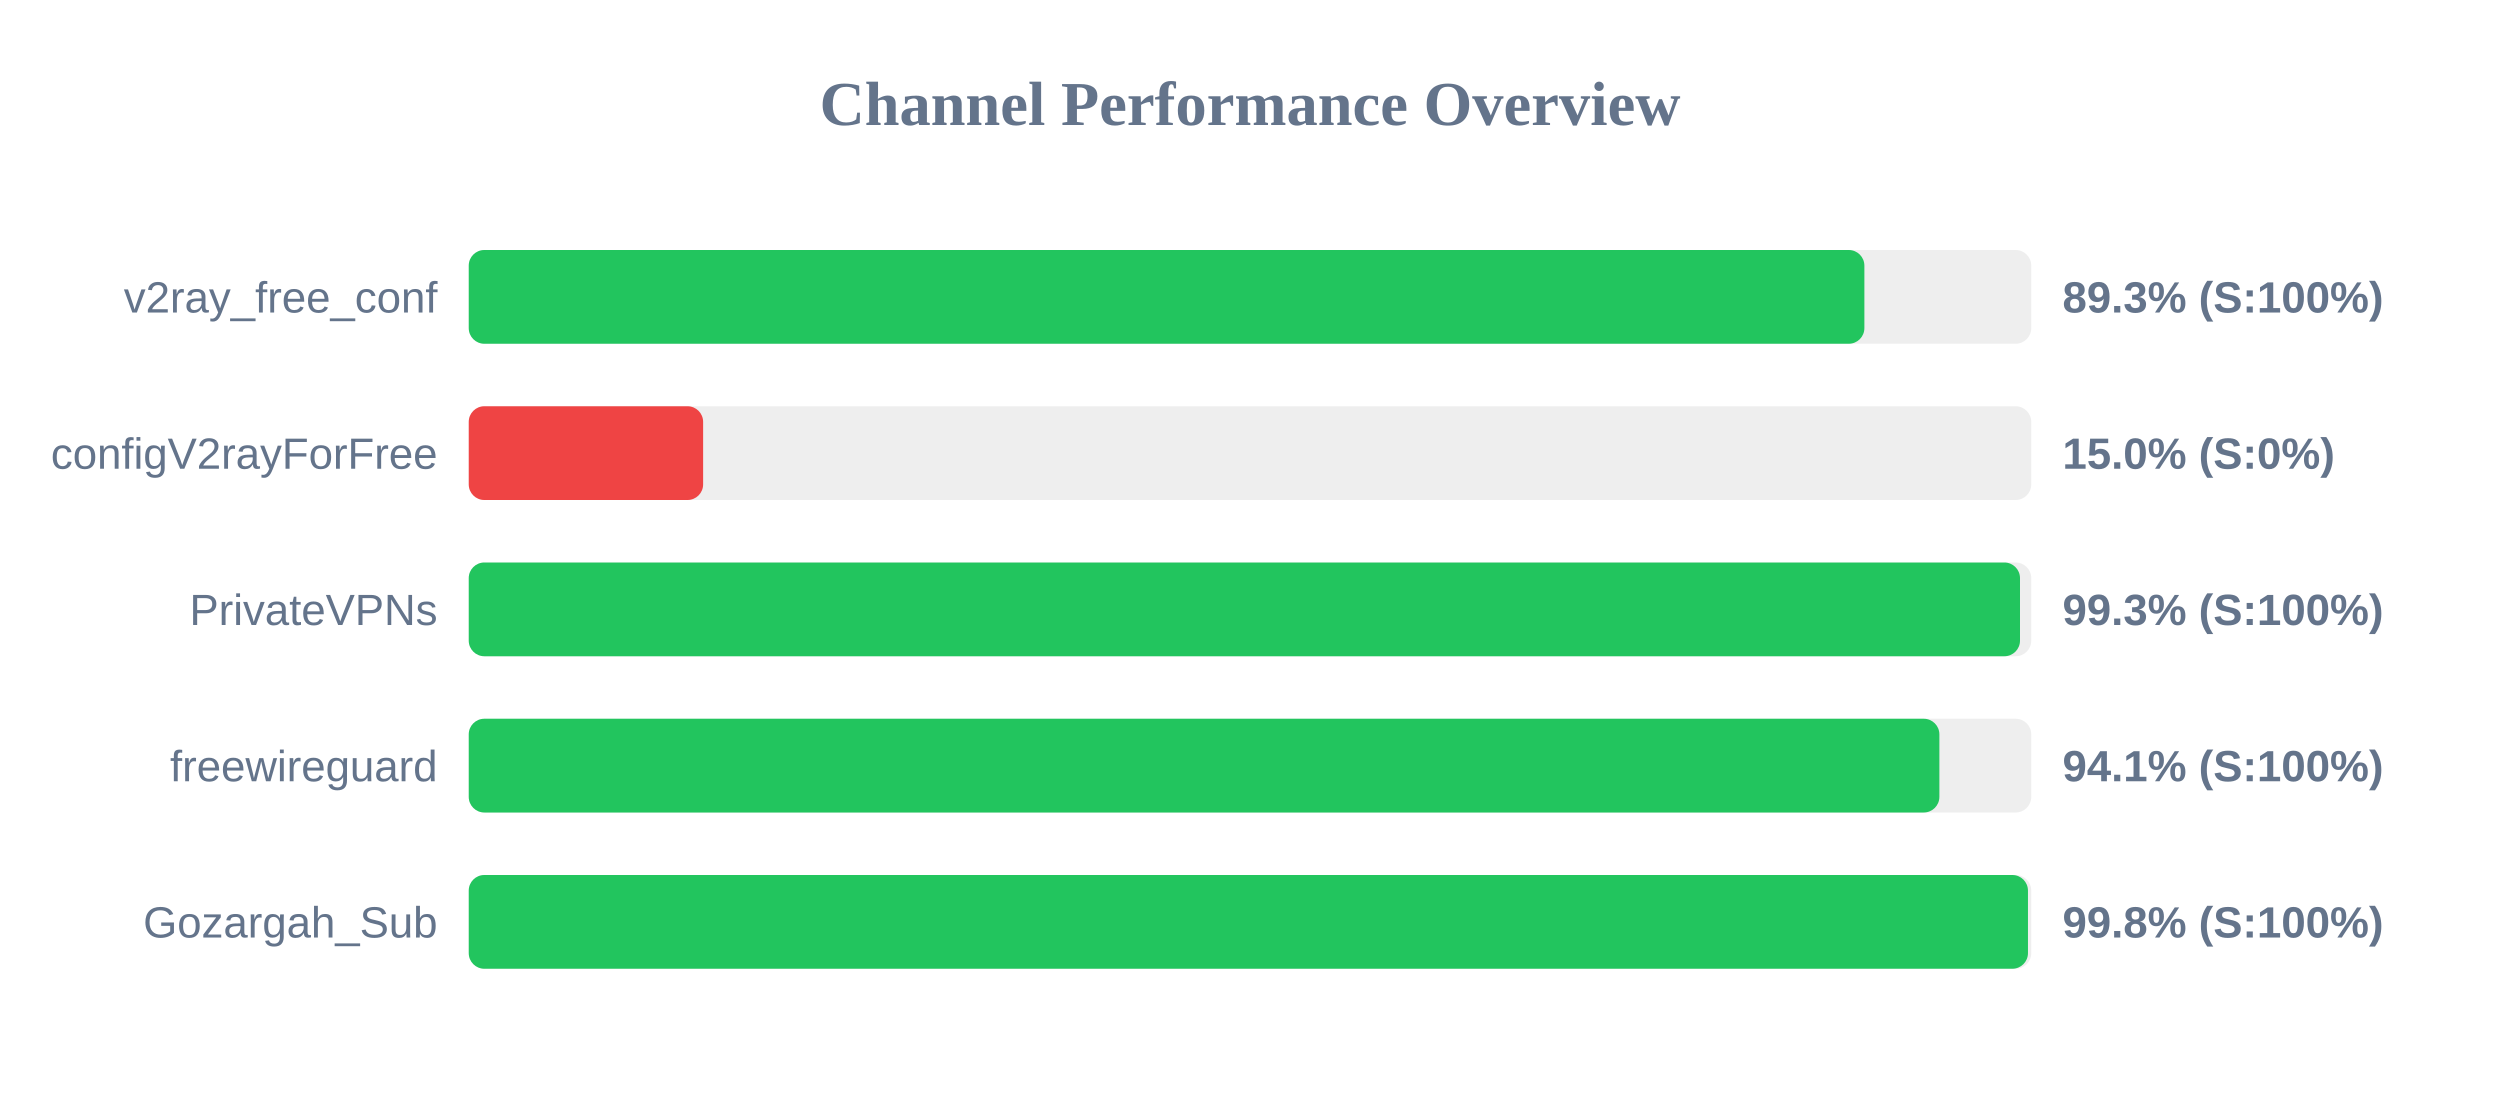
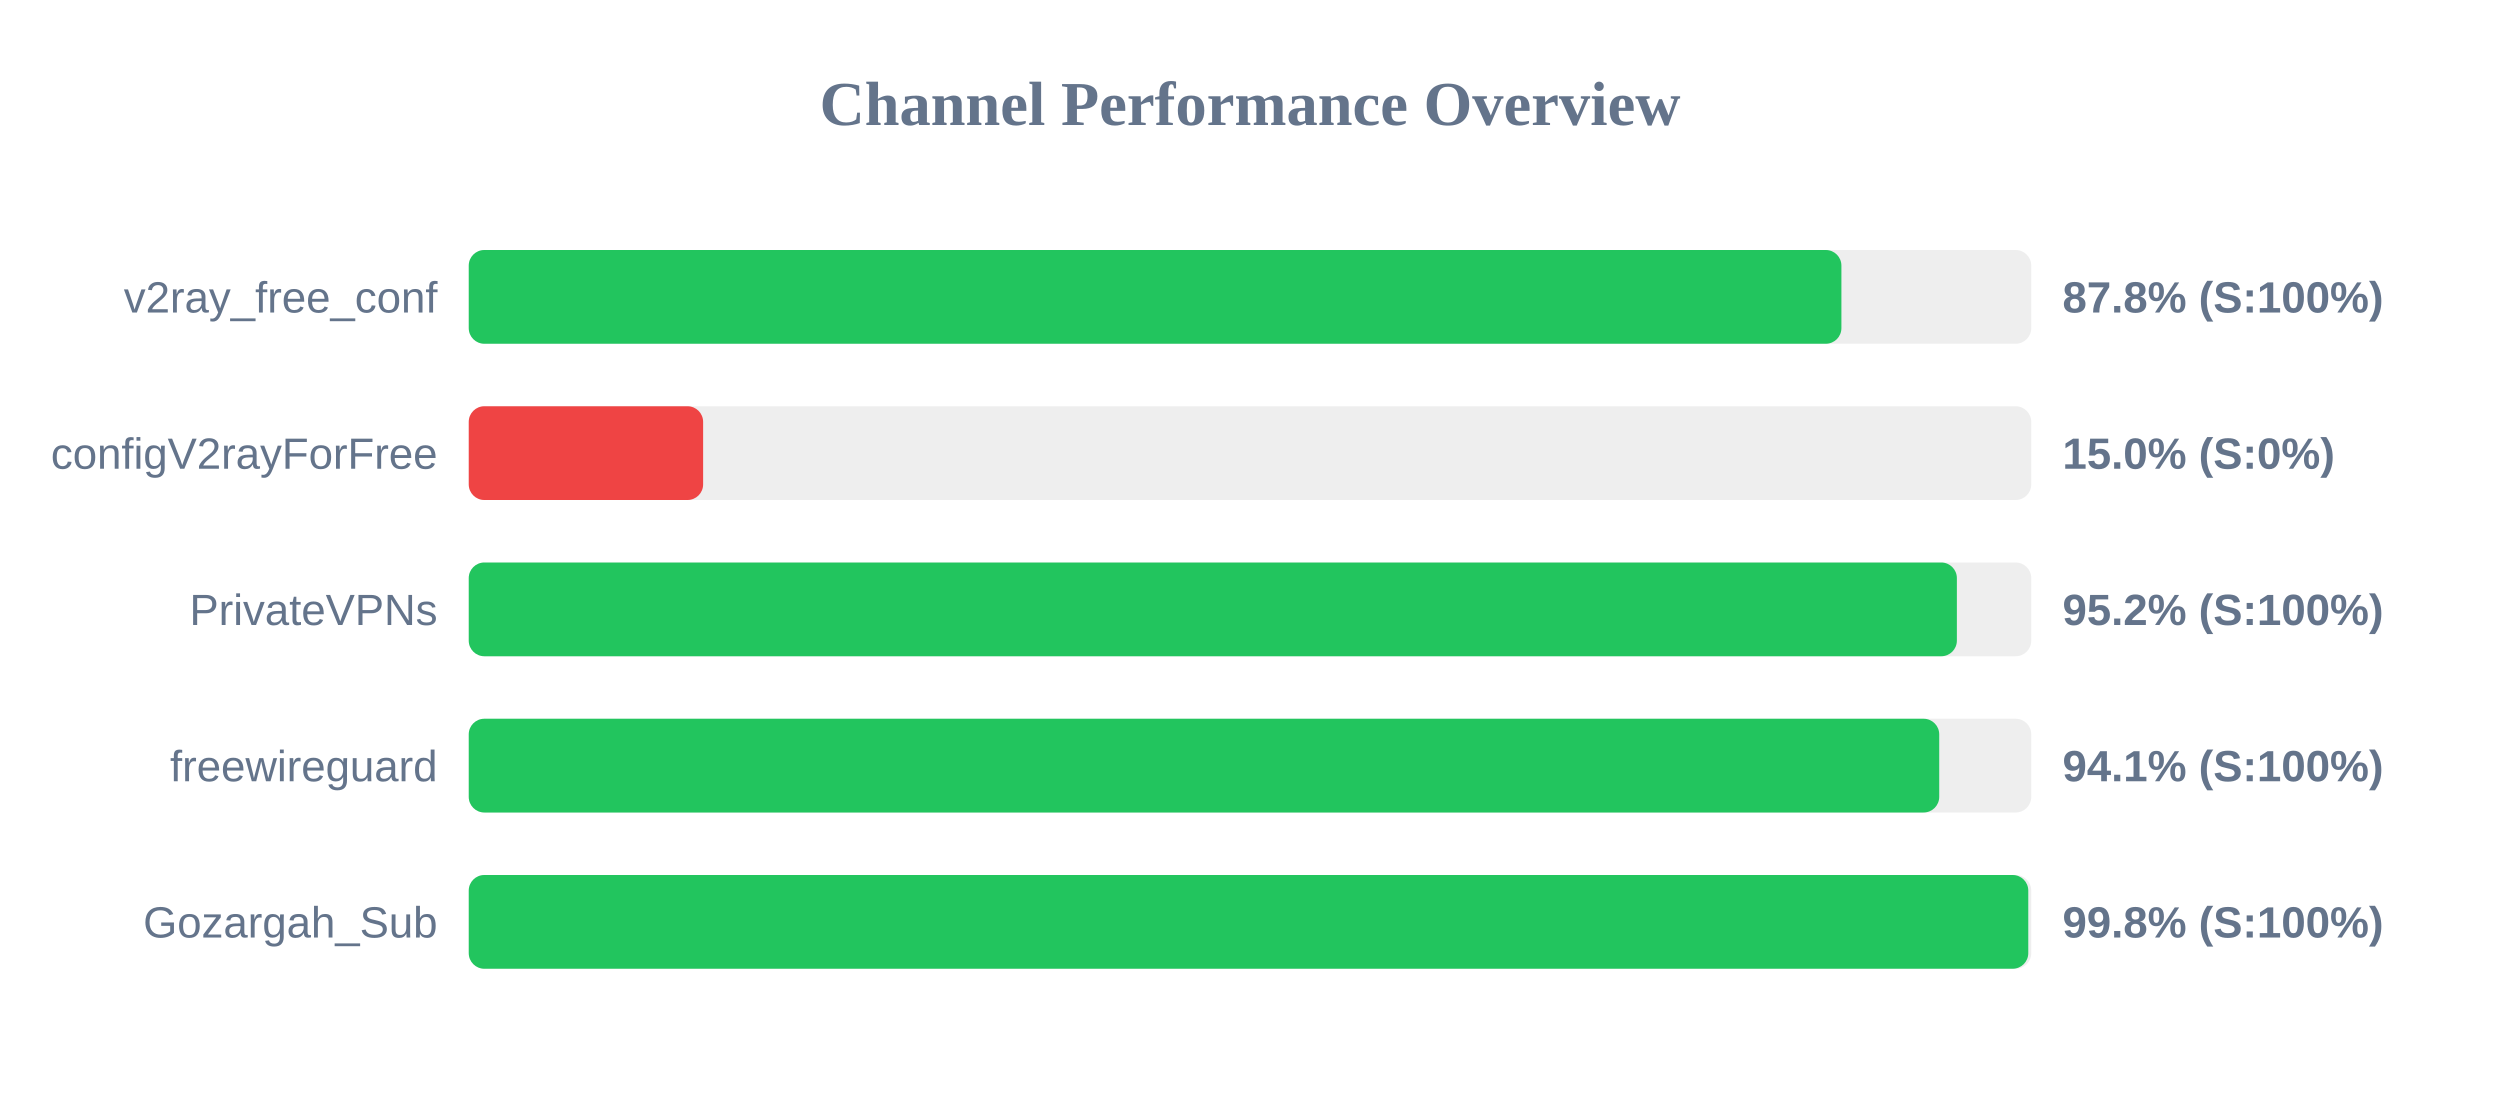
<svg xmlns="http://www.w3.org/2000/svg" width="800" height="350" version="1.1">
  <style>
        .row { font: 14px Arial; fill: #64748b; }
        .score { font: bold 14px Arial; fill: #64748b; }
    </style>
  <text x="400" y="40" text-anchor="middle" font-size="20px" font-weight="bold" fill="#64748b">Channel Performance Overview</text>
  <rect x="150" y="80" width="500" height="30" fill="#eee" rx="5" />
-   <rect x="150" y="80" width="446.6" height="30" fill="#22c55e" rx="5" />
+   <rect x="150" y="80" width="439.25" height="30" fill="#22c55e" rx="5" />
  <text x="140" y="100" text-anchor="end" class="row">v2ray_free_conf</text>
-   <text x="660" y="100" text-anchor="start" class="score">89.3% (S:100%)</text>
+   <text x="660" y="100" text-anchor="start" class="score">87.8% (S:100%)</text>
  <rect x="150" y="130" width="500" height="30" fill="#eee" rx="5" />
  <rect x="150" y="130" width="75.0" height="30" fill="#ef4444" rx="5" />
  <text x="140" y="150" text-anchor="end" class="row">configV2rayForFree</text>
  <text x="660" y="150" text-anchor="start" class="score">15.0% (S:0%)</text>
  <rect x="150" y="180" width="500" height="30" fill="#eee" rx="5" />
-   <rect x="150" y="180" width="496.4" height="30" fill="#22c55e" rx="5" />
+   <rect x="150" y="180" width="476.2" height="30" fill="#22c55e" rx="5" />
  <text x="140" y="200" text-anchor="end" class="row">PrivateVPNs</text>
-   <text x="660" y="200" text-anchor="start" class="score">99.3% (S:100%)</text>
+   <text x="660" y="200" text-anchor="start" class="score">95.2% (S:100%)</text>
  <rect x="150" y="230" width="500" height="30" fill="#eee" rx="5" />
-   <rect x="150" y="230" width="470.6" height="30" fill="#22c55e" rx="5" />
+   <rect x="150" y="230" width="470.55" height="30" fill="#22c55e" rx="5" />
  <text x="140" y="250" text-anchor="end" class="row">freewireguard</text>
  <text x="660" y="250" text-anchor="start" class="score">94.1% (S:100%)</text>
  <rect x="150" y="280" width="500" height="30" fill="#eee" rx="5" />
-   <rect x="150" y="280" width="498.95" height="30" fill="#22c55e" rx="5" />
+   <rect x="150" y="280" width="499.05" height="30" fill="#22c55e" rx="5" />
  <text x="140" y="300" text-anchor="end" class="row">Gozargah_Sub</text>
  <text x="660" y="300" text-anchor="start" class="score">99.8% (S:100%)</text>
</svg>
